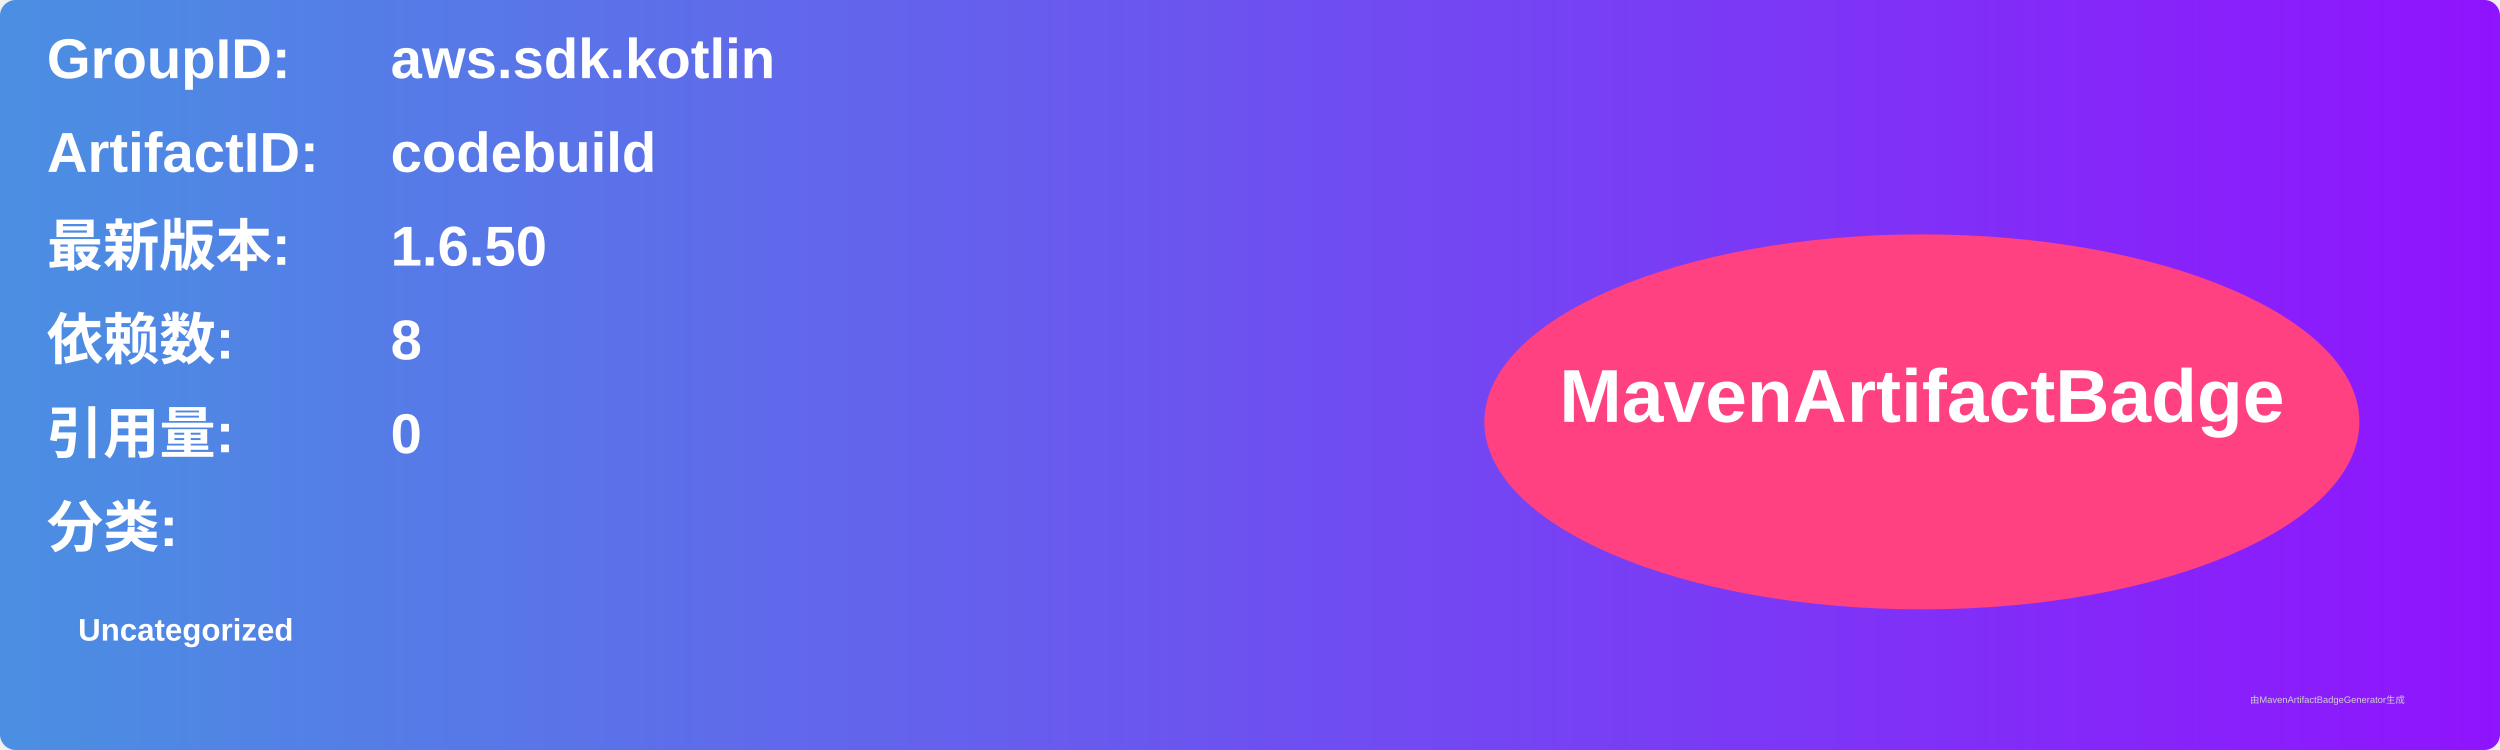
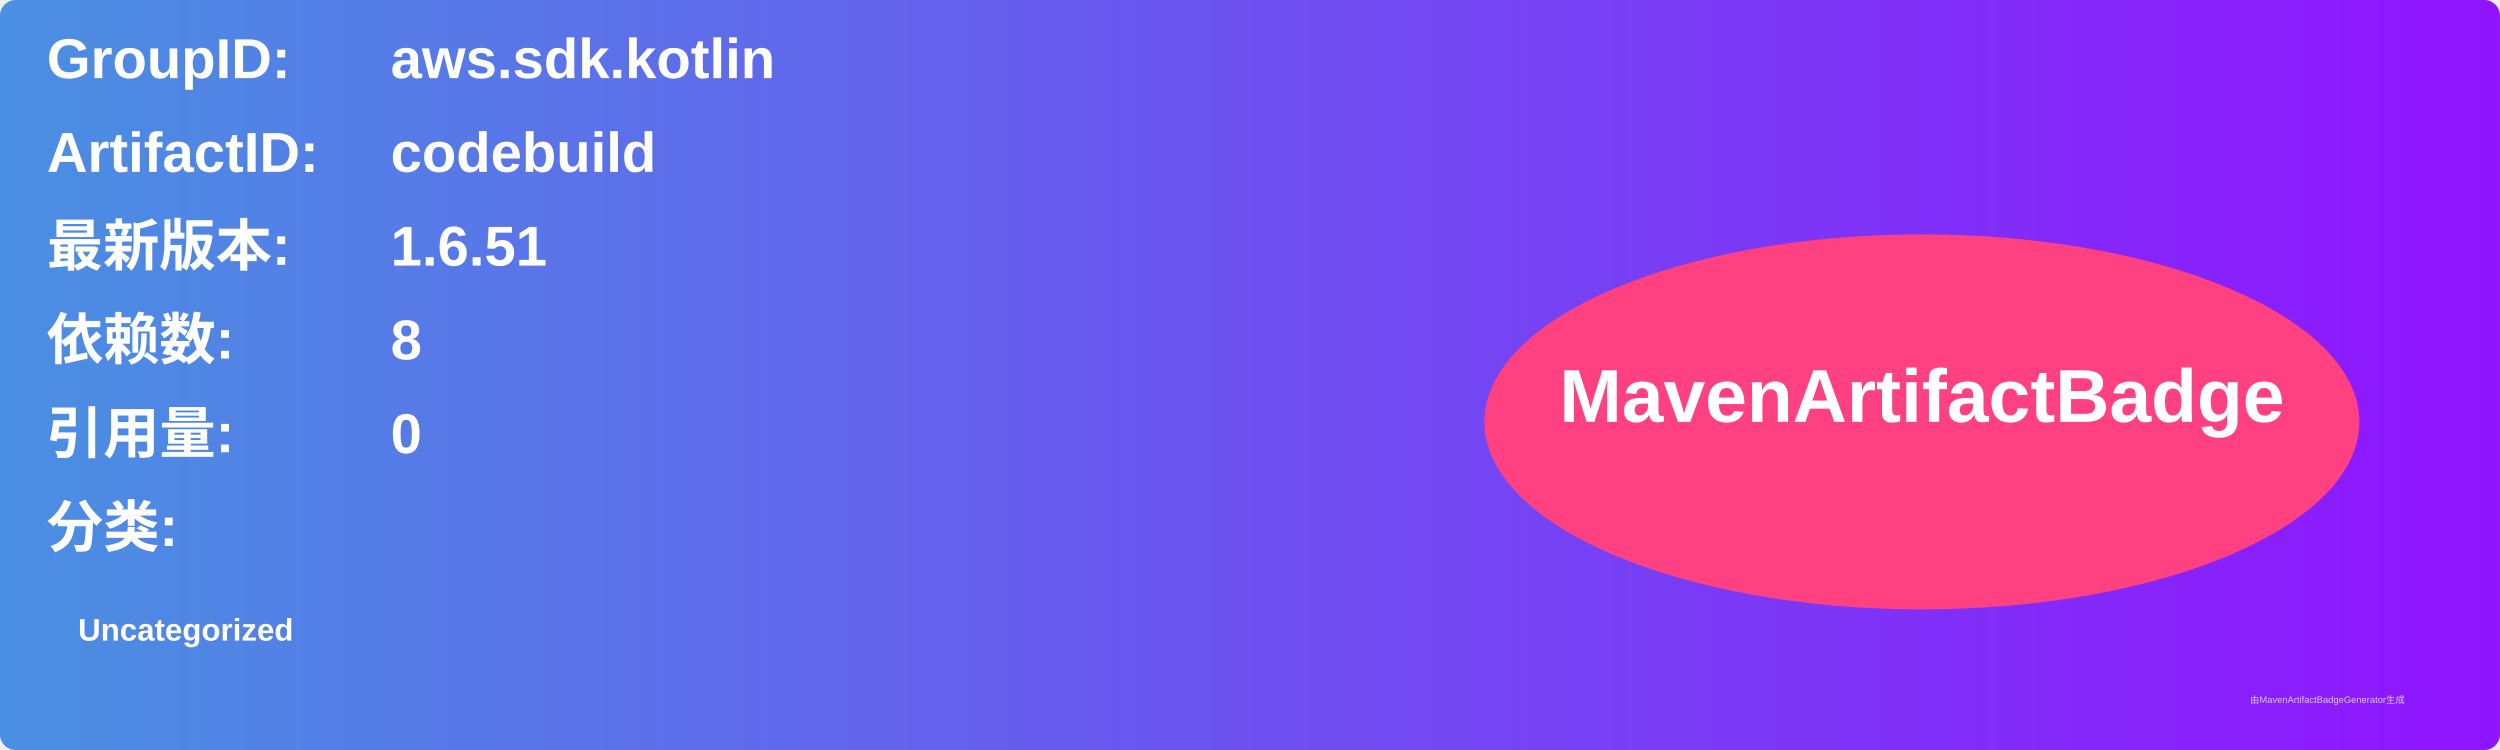
<svg xmlns="http://www.w3.org/2000/svg" width="800" height="240" viewBox="0 0 800 240">
  <linearGradient id="grad" x1="0%" y1="0%" x2="100%" y2="0%">
    <stop offset="0%" stop-color="#4a90e2" />
    <stop offset="100%" stop-color="#9013fe" />
  </linearGradient>
  <rect width="100%" height="100%" rx="5" ry="5" fill="url(#grad)" />
  <g transform="translate(15, 15)">
    <text x="0" y="10" font-family="Arial" font-size="18" fill="white" font-weight="bold" width="260">GroupID:</text>
    <text x="110" y="10" font-family="Arial" font-size="18" fill="white" font-weight="bold" width="460">aws.sdk.kotlin</text>
    <text x="0" y="40" font-family="Arial" font-size="18" fill="white" font-weight="bold" width="260">ArtifactID:</text>
    <text x="110" y="40" font-family="Arial" font-size="18" fill="white" font-weight="bold" width="460">codebuild</text>
    <text x="0" y="70" font-family="Arial" font-size="18" fill="white" font-weight="bold">最新版本:</text>
    <text x="110" y="70" font-family="Arial" font-size="18" fill="white" font-weight="bold">
-       <tspan font-weight="bold">1.6.50</tspan>
+       <tspan font-weight="bold">1.6.51</tspan>
    </text>
    <text x="0" y="100" font-family="Arial" font-size="18" fill="white" font-weight="bold">依赖数: </text>
    <text x="110" y="100" font-family="Arial" font-size="18" fill="white">
      <tspan font-weight="bold">8</tspan>
    </text>
    <text x="0" y="130" font-family="Arial" font-size="18" fill="white" font-weight="bold">引用量: </text>
    <text x="110" y="130" font-family="Arial" font-size="18" fill="white">
      <tspan font-weight="bold">0</tspan>
    </text>
    <text x="0" y="160" font-family="Arial" font-size="18" fill="white" font-weight="bold">分类:</text>
    <text x="10" y="190" font-family="Arial" font-size="10" fill="white">
      <tspan font-weight="bold">Uncategorized</tspan>
    </text>
    <ellipse cx="600" cy="120" rx="140" ry="60" fill="#ff4081" />
    <text x="600" y="120" text-anchor="middle" font-family="Arial" font-size="24" fill="white" font-weight="bold">MavenArtifactBadge</text>
  </g>
  <text x="720" y="225" font-family="Arial" font-size="3" fill="#d0d0d0">由MavenArtifactBadgeGenerator生成</text>
</svg>
